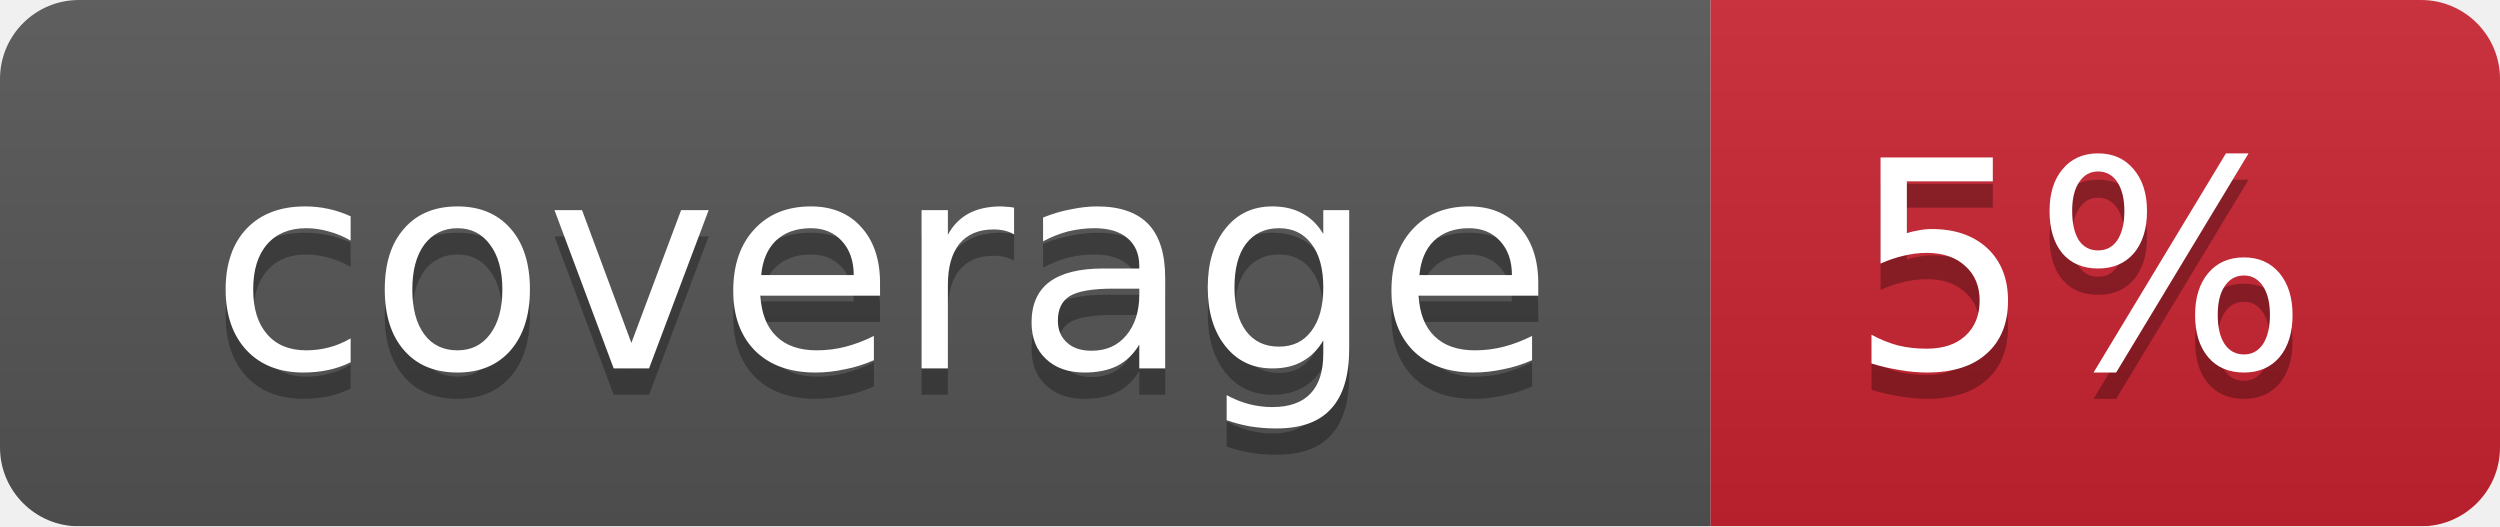
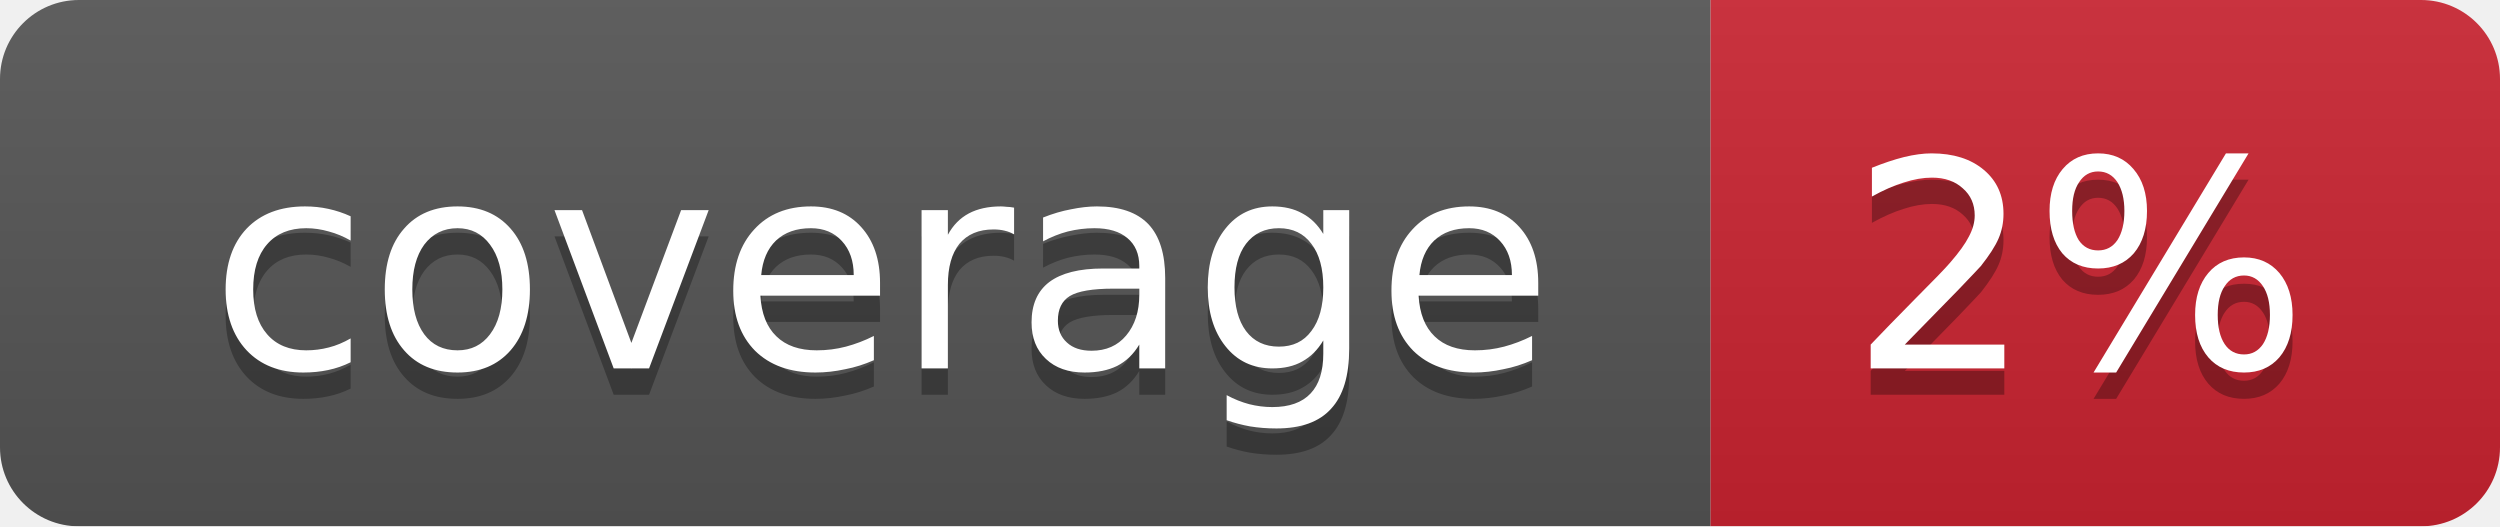
<svg xmlns="http://www.w3.org/2000/svg" width="95" height="20">
  <linearGradient id="smooth" x2="0" y2="100%">
    <stop offset="0" stop-color="#bbb" stop-opacity=".1" />
    <stop offset="1" stop-opacity=".1" />
  </linearGradient>
  <mask id="round">
    <rect width="95" height="20" rx="3" fill="#fff" />
  </mask>
  <g mask="url(#round)">
    <rect width="65" height="20" fill="#555" />
    <rect x="65" width="30" height="20" fill="#cb2431" />
    <rect width="95" height="20" fill="url(#smooth)" />
  </g>
  <g fill="#fff" text-anchor="middle" font-family="DejaVu Sans,Verdana,Geneva,sans-serif" font-size="11">
    <text x="33.5" y="15" fill="#010101" fill-opacity=".3">coverage</text>
    <text x="33.5" y="14">coverage</text>
-     <text x="79" y="15" fill="#010101" fill-opacity=".3">5%</text>
-     <text x="79" y="14">5%</text>
+     <text x="79" y="15" fill="#010101" fill-opacity=".3">2%</text>
+     <text x="79" y="14">2%</text>
  </g>
</svg>
